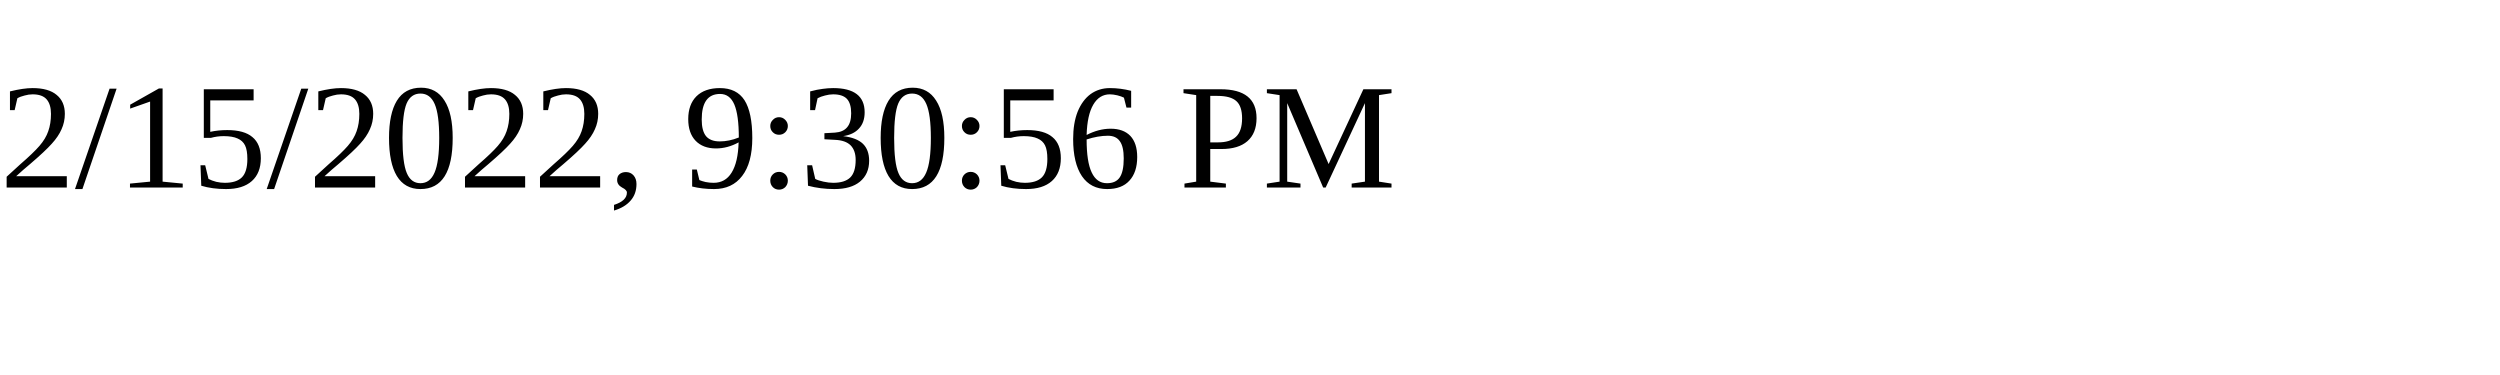
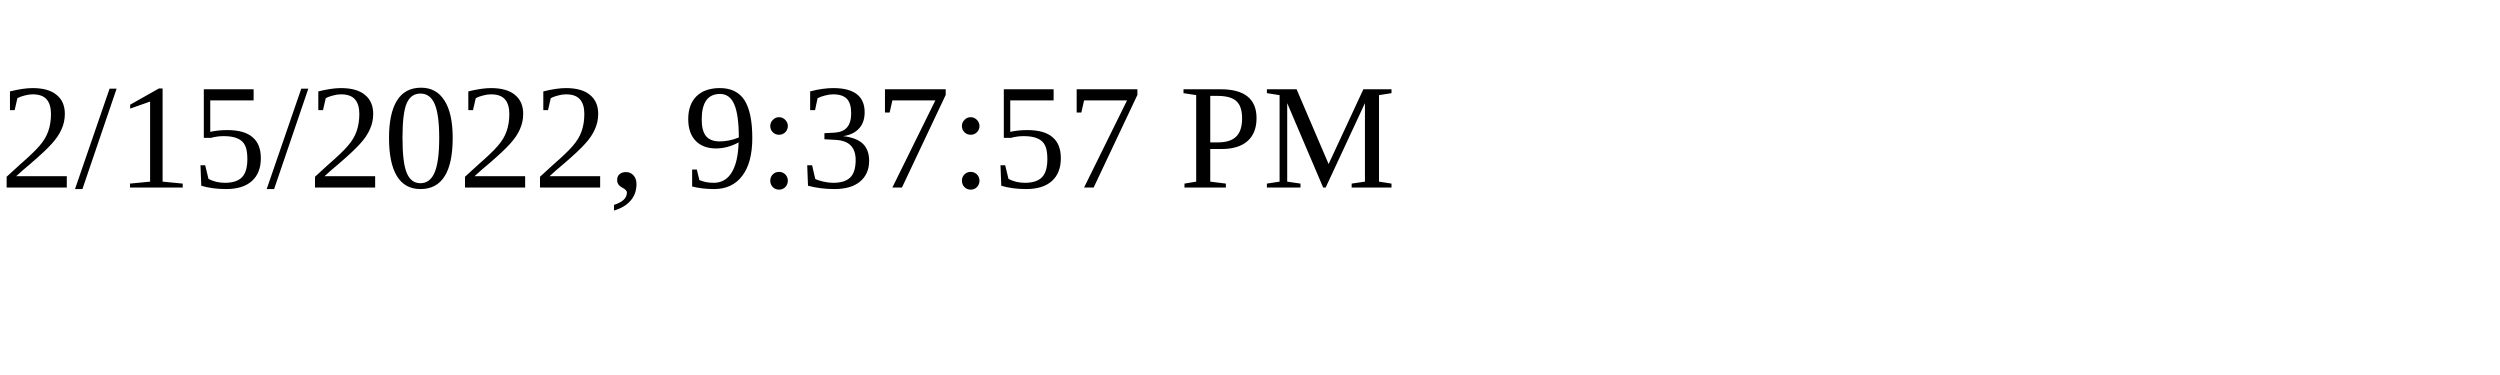
<svg xmlns="http://www.w3.org/2000/svg" height="30" width="200">
-   <text x="0" y="15">2/15/2022, 9:30:56 PM</text>
+   <text x="0" y="15">2/15/2022, 9:37:57 PM</text>
</svg>
